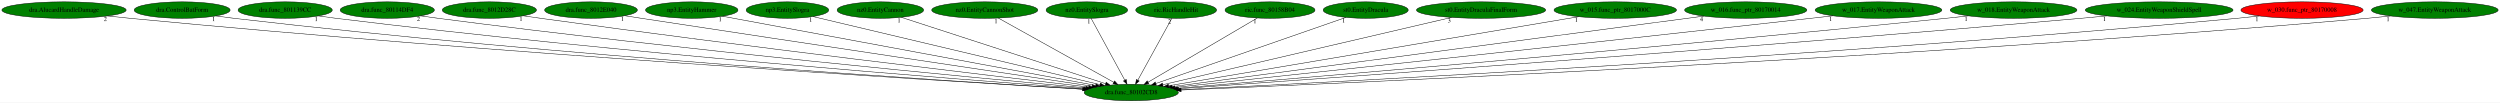
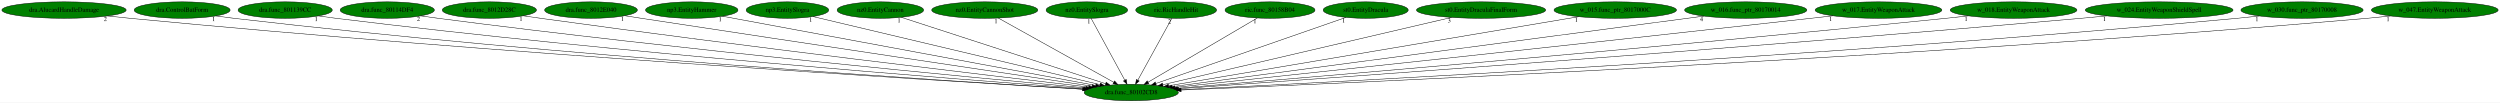
<svg xmlns="http://www.w3.org/2000/svg" xmlns:xlink="http://www.w3.org/1999/xlink" width="5460pt" height="224pt" viewBox="0.00 0.00 5460.28 224.00">
  <g id="graph0" class="graph" transform="scale(1 1) rotate(0) translate(4 220)">
    <polygon fill="white" stroke="transparent" points="-4,4 -4,-220 5456.28,-220 5456.28,4 -4,4" />
    <g id="node1" class="node">
      <ellipse fill="green" stroke="black" cx="2466.84" cy="-18" rx="102.88" ry="18" />
      <text text-anchor="middle" x="2466.84" y="-14.3" font-family="Times,serif" font-size="14.00">dra.func_80102CD8</text>
    </g>
    <g id="node2" class="node">
      <g id="a_node2">
        <a xlink:href="dra.AlucardHandleDamage.svg" xlink:title="dra.AlucardHandleDamage">
          <ellipse fill="green" stroke="black" cx="135.84" cy="-198" rx="135.68" ry="18" />
          <text text-anchor="middle" x="135.84" y="-194.3" font-family="Times,serif" font-size="14.00">dra.AlucardHandleDamage</text>
        </a>
      </g>
    </g>
    <g id="edge1" class="edge">
      <path fill="none" stroke="black" d="M231.05,-185.16C247.31,-183.31 264.05,-181.51 279.84,-180 1078.63,-103.48 2044.6,-43.83 2360.98,-25.13" />
      <polygon fill="black" stroke="black" points="2361.27,-28.62 2371.05,-24.54 2360.86,-21.64 2361.27,-28.62" />
      <text text-anchor="middle" x="226.05" y="-173.96" font-family="Times,serif" font-size="14.00">2</text>
    </g>
    <g id="node3" class="node">
      <g id="a_node3">
        <a xlink:href="dra.ControlBatForm.svg" xlink:title="dra.ControlBatForm">
          <ellipse fill="green" stroke="black" cx="393.84" cy="-198" rx="104.78" ry="18" />
          <text text-anchor="middle" x="393.84" y="-194.3" font-family="Times,serif" font-size="14.00">dra.ControlBatForm</text>
        </a>
      </g>
    </g>
    <g id="edge2" class="edge">
      <path fill="none" stroke="black" d="M467.6,-185.17C480.65,-183.29 494.13,-181.48 506.84,-180 1212.58,-98.02 2066.06,-42.94 2360.76,-25.19" />
      <polygon fill="black" stroke="black" points="2361.24,-28.67 2371.01,-24.58 2360.82,-21.68 2361.24,-28.67" />
      <text text-anchor="middle" x="462.6" y="-173.97" font-family="Times,serif" font-size="14.00">1</text>
    </g>
    <g id="node4" class="node">
      <g id="a_node4">
        <a xlink:href="dra.func_801139CC.svg" xlink:title="dra.func_801139CC">
          <ellipse fill="green" stroke="black" cx="618.84" cy="-198" rx="102.88" ry="18" />
          <text text-anchor="middle" x="618.84" y="-194.3" font-family="Times,serif" font-size="14.00">dra.func_801139CC</text>
        </a>
      </g>
    </g>
    <g id="edge3" class="edge">
      <path fill="none" stroke="black" d="M691.6,-185.22C704.32,-183.34 717.45,-181.52 729.84,-180 1348.25,-104.05 2094.51,-46.19 2363.74,-26.4" />
      <polygon fill="black" stroke="black" points="2364.17,-29.88 2373.89,-25.66 2363.66,-22.9 2364.17,-29.88" />
      <text text-anchor="middle" x="686.6" y="-174.02" font-family="Times,serif" font-size="14.00">1</text>
    </g>
    <g id="node5" class="node">
      <g id="a_node5">
        <a xlink:href="dra.func_80114DF4.svg" xlink:title="dra.func_80114DF4">
          <ellipse fill="green" stroke="black" cx="841.84" cy="-198" rx="102.88" ry="18" />
          <text text-anchor="middle" x="841.84" y="-194.3" font-family="Times,serif" font-size="14.00">dra.func_80114DF4</text>
        </a>
      </g>
    </g>
    <g id="edge4" class="edge">
      <path fill="none" stroke="black" d="M914.91,-185.32C927.55,-183.44 940.56,-181.59 952.84,-180 1485.19,-110.97 2125.7,-50.14 2367.75,-27.94" />
      <polygon fill="black" stroke="black" points="2368.29,-31.41 2377.93,-27.01 2367.65,-24.44 2368.29,-31.41" />
      <text text-anchor="middle" x="909.91" y="-174.12" font-family="Times,serif" font-size="14.00">2</text>
    </g>
    <g id="node6" class="node">
      <g id="a_node6">
        <a xlink:href="dra.func_8012D28C.svg" xlink:title="dra.func_8012D28C">
          <ellipse fill="green" stroke="black" cx="1064.84" cy="-198" rx="102.88" ry="18" />
          <text text-anchor="middle" x="1064.84" y="-194.3" font-family="Times,serif" font-size="14.00">dra.func_8012D28C</text>
        </a>
      </g>
    </g>
    <g id="edge5" class="edge">
      <path fill="none" stroke="black" d="M1138.9,-185.48C1151.55,-183.59 1164.56,-181.7 1176.84,-180 1624.47,-118.11 2161,-54.54 2373.55,-29.78" />
      <polygon fill="black" stroke="black" points="2374.2,-33.23 2383.73,-28.6 2373.4,-26.28 2374.2,-33.23" />
      <text text-anchor="middle" x="1133.9" y="-174.28" font-family="Times,serif" font-size="14.00">1</text>
    </g>
    <g id="node7" class="node">
      <g id="a_node7">
        <a xlink:href="dra.func_8012E040.svg" xlink:title="dra.func_8012E040">
          <ellipse fill="green" stroke="black" cx="1286.84" cy="-198" rx="101.28" ry="18" />
          <text text-anchor="middle" x="1286.84" y="-194.3" font-family="Times,serif" font-size="14.00">dra.func_8012E040</text>
        </a>
      </g>
    </g>
    <g id="edge6" class="edge">
      <path fill="none" stroke="black" d="M1360.5,-185.57C1372.64,-183.7 1385.09,-181.79 1396.84,-180 1762.96,-124.16 2199.76,-58.84 2381.24,-31.76" />
      <polygon fill="black" stroke="black" points="2381.88,-35.2 2391.26,-30.27 2380.85,-28.28 2381.88,-35.2" />
      <text text-anchor="middle" x="1355.5" y="-174.37" font-family="Times,serif" font-size="14.00">1</text>
    </g>
    <g id="node8" class="node">
      <g id="a_node8">
        <a xlink:href="np3.EntityHammer.svg" xlink:title="np3.EntityHammer">
          <ellipse fill="green" stroke="black" cx="1506.84" cy="-198" rx="100.98" ry="18" />
          <text text-anchor="middle" x="1506.84" y="-194.3" font-family="Times,serif" font-size="14.00">np3.EntityHammer</text>
        </a>
      </g>
    </g>
    <g id="edge7" class="edge">
      <path fill="none" stroke="black" d="M1573.96,-184.55C1746.62,-152.54 2205.42,-67.47 2389.15,-33.4" />
      <polygon fill="black" stroke="black" points="2389.82,-36.84 2399.01,-31.58 2388.54,-29.96 2389.82,-36.84" />
      <text text-anchor="middle" x="1568.96" y="-173.35" font-family="Times,serif" font-size="14.00">1</text>
    </g>
    <g id="node9" class="node">
      <g id="a_node9">
        <a xlink:href="np3.EntitySlogra.svg" xlink:title="np3.EntitySlogra">
          <ellipse fill="green" stroke="black" cx="1715.84" cy="-198" rx="90.18" ry="18" />
          <text text-anchor="middle" x="1715.84" y="-194.3" font-family="Times,serif" font-size="14.00">np3.EntitySlogra</text>
        </a>
      </g>
    </g>
    <g id="edge8" class="edge">
      <path fill="none" stroke="black" d="M1771.67,-183.77C1906.83,-151.73 2251.31,-70.08 2398.49,-35.2" />
      <polygon fill="black" stroke="black" points="2399.39,-38.58 2408.32,-32.87 2397.78,-31.77 2399.39,-38.58" />
      <text text-anchor="middle" x="1766.67" y="-172.57" font-family="Times,serif" font-size="14.00">1</text>
    </g>
    <g id="node10" class="node">
      <g id="a_node10">
        <a xlink:href="nz0.EntityCannon.svg" xlink:title="nz0.EntityCannon">
          <ellipse fill="green" stroke="black" cx="1918.84" cy="-198" rx="94.48" ry="18" />
          <text text-anchor="middle" x="1918.84" y="-194.3" font-family="Times,serif" font-size="14.00">nz0.EntityCannon</text>
        </a>
      </g>
    </g>
    <g id="edge9" class="edge">
      <path fill="none" stroke="black" d="M1964.62,-182.13C2064.52,-149.68 2301.84,-72.6 2410.61,-37.26" />
      <polygon fill="black" stroke="black" points="2411.99,-40.5 2420.42,-34.08 2409.82,-33.84 2411.99,-40.5" />
      <text text-anchor="middle" x="1959.62" y="-170.93" font-family="Times,serif" font-size="14.00">1</text>
    </g>
    <g id="node11" class="node">
      <g id="a_node11">
        <a xlink:href="nz0.EntityCannonShot.svg" xlink:title="nz0.EntityCannonShot">
          <ellipse fill="green" stroke="black" cx="2146.84" cy="-198" rx="115.88" ry="18" />
          <text text-anchor="middle" x="2146.84" y="-194.3" font-family="Times,serif" font-size="14.00">nz0.EntityCannonShot</text>
        </a>
      </g>
    </g>
    <g id="edge10" class="edge">
      <path fill="none" stroke="black" d="M2176.37,-180.57C2234.47,-148.25 2363.6,-76.42 2428.31,-40.43" />
      <polygon fill="black" stroke="black" points="2430.34,-43.31 2437.38,-35.39 2426.94,-37.19 2430.34,-43.31" />
      <text text-anchor="middle" x="2171.37" y="-169.37" font-family="Times,serif" font-size="14.00">1</text>
    </g>
    <g id="node12" class="node">
      <g id="a_node12">
        <a xlink:href="nz0.EntitySlogra.svg" xlink:title="nz0.EntitySlogra">
          <ellipse fill="green" stroke="black" cx="2369.84" cy="-198" rx="89.08" ry="18" />
          <text text-anchor="middle" x="2369.84" y="-194.3" font-family="Times,serif" font-size="14.00">nz0.EntitySlogra</text>
        </a>
      </g>
    </g>
    <g id="edge11" class="edge">
      <path fill="none" stroke="black" d="M2379.14,-179.93C2396.16,-148.7 2432.41,-82.17 2452.57,-45.18" />
      <polygon fill="black" stroke="black" points="2455.85,-46.47 2457.57,-36.02 2449.71,-43.12 2455.85,-46.47" />
      <text text-anchor="middle" x="2374.14" y="-168.73" font-family="Times,serif" font-size="14.00">1</text>
    </g>
    <g id="node13" class="node">
      <g id="a_node13">
        <a xlink:href="ric.RicHandleHit.svg" xlink:title="ric.RicHandleHit">
          <ellipse fill="green" stroke="black" cx="2564.84" cy="-198" rx="88.28" ry="18" />
          <text text-anchor="middle" x="2564.84" y="-194.3" font-family="Times,serif" font-size="14.00">ric.RicHandleHit</text>
        </a>
      </g>
    </g>
    <g id="edge12" class="edge">
      <path fill="none" stroke="black" d="M2555.44,-179.93C2538.25,-148.7 2501.62,-82.17 2481.25,-45.18" />
      <polygon fill="black" stroke="black" points="2484.1,-43.09 2476.21,-36.02 2477.96,-46.46 2484.1,-43.09" />
      <text text-anchor="middle" x="2550.44" y="-168.73" font-family="Times,serif" font-size="14.00">2</text>
    </g>
    <g id="node14" class="node">
      <g id="a_node14">
        <a xlink:href="ric.func_80158B04.svg" xlink:title="ric.func_80158B04">
          <ellipse fill="green" stroke="black" cx="2769.84" cy="-198" rx="98.28" ry="18" />
          <text text-anchor="middle" x="2769.84" y="-194.3" font-family="Times,serif" font-size="14.00">ric.func_80158B04</text>
        </a>
      </g>
    </g>
    <g id="edge13" class="edge">
      <path fill="none" stroke="black" d="M2741.88,-180.57C2686.97,-148.32 2565.09,-76.72 2503.69,-40.65" />
      <polygon fill="black" stroke="black" points="2505.13,-37.43 2494.73,-35.39 2501.58,-43.47 2505.13,-37.43" />
      <text text-anchor="middle" x="2736.88" y="-169.37" font-family="Times,serif" font-size="14.00">1</text>
    </g>
    <g id="node15" class="node">
      <g id="a_node15">
        <a xlink:href="st0.EntityDracula.svg" xlink:title="st0.EntityDracula">
          <ellipse fill="green" stroke="black" cx="2978.84" cy="-198" rx="92.88" ry="18" />
          <text text-anchor="middle" x="2978.84" y="-194.3" font-family="Times,serif" font-size="14.00">st0.EntityDracula</text>
        </a>
      </g>
    </g>
    <g id="edge14" class="edge">
      <path fill="none" stroke="black" d="M2935.63,-181.98C2842.32,-149.54 2622.22,-73.02 2520.32,-37.59" />
      <polygon fill="black" stroke="black" points="2521.44,-34.28 2510.84,-34.3 2519.14,-40.89 2521.44,-34.28" />
      <text text-anchor="middle" x="2930.63" y="-170.78" font-family="Times,serif" font-size="14.00">1</text>
    </g>
    <g id="node16" class="node">
      <g id="a_node16">
        <a xlink:href="st0.EntityDraculaFinalForm.svg" xlink:title="st0.EntityDraculaFinalForm">
          <ellipse fill="green" stroke="black" cx="3230.84" cy="-198" rx="141.07" ry="18" />
          <text text-anchor="middle" x="3230.84" y="-194.3" font-family="Times,serif" font-size="14.00">st0.EntityDraculaFinalForm</text>
        </a>
      </g>
    </g>
    <g id="edge15" class="edge">
      <path fill="none" stroke="black" d="M3166.36,-181.98C3023.67,-148.73 2682.25,-69.19 2535.64,-35.03" />
      <polygon fill="black" stroke="black" points="2536.38,-31.61 2525.85,-32.75 2534.8,-38.43 2536.38,-31.61" />
      <text text-anchor="middle" x="3161.36" y="-170.78" font-family="Times,serif" font-size="14.00">3</text>
    </g>
    <g id="node17" class="node">
      <g id="a_node17">
        <a xlink:href="w_015.func_ptr_8017000C.svg" xlink:title="w_015.func_ptr_8017000C">
          <ellipse fill="green" stroke="black" cx="3523.84" cy="-198" rx="133.78" ry="18" />
          <text text-anchor="middle" x="3523.84" y="-194.3" font-family="Times,serif" font-size="14.00">w_015.func_ptr_8017000C</text>
        </a>
      </g>
    </g>
    <g id="edge16" class="edge">
      <path fill="none" stroke="black" d="M3443.96,-183.55C3248.13,-150.57 2745.81,-65.98 2548.32,-32.72" />
      <polygon fill="black" stroke="black" points="2548.74,-29.24 2538.3,-31.03 2547.58,-36.15 2548.74,-29.24" />
      <text text-anchor="middle" x="3438.96" y="-172.35" font-family="Times,serif" font-size="14.00">1</text>
    </g>
    <g id="node18" class="node">
      <g id="a_node18">
        <a xlink:href="w_016.func_ptr_80170014.svg" xlink:title="w_016.func_ptr_80170014">
          <ellipse fill="green" stroke="black" cx="3808.84" cy="-198" rx="133.48" ry="18" />
          <text text-anchor="middle" x="3808.84" y="-194.3" font-family="Times,serif" font-size="14.00">w_016.func_ptr_80170014</text>
        </a>
      </g>
    </g>
    <g id="edge17" class="edge">
      <path fill="none" stroke="black" d="M3717.39,-184.87C3471.73,-152.29 2799.63,-63.14 2556.29,-30.87" />
      <polygon fill="black" stroke="black" points="2556.45,-27.36 2546.08,-29.51 2555.53,-34.29 2556.45,-27.36" />
      <text text-anchor="middle" x="3712.39" y="-173.67" font-family="Times,serif" font-size="14.00">4</text>
    </g>
    <g id="node19" class="node">
      <g id="a_node19">
        <a xlink:href="w_017.EntityWeaponAttack.svg" xlink:title="w_017.EntityWeaponAttack">
          <ellipse fill="green" stroke="black" cx="4098.84" cy="-198" rx="138.38" ry="18" />
          <text text-anchor="middle" x="4098.84" y="-194.3" font-family="Times,serif" font-size="14.00">w_017.EntityWeaponAttack</text>
        </a>
      </g>
    </g>
    <g id="edge18" class="edge">
      <path fill="none" stroke="black" d="M3999.33,-185.48C3983.13,-183.63 3966.52,-181.75 3950.84,-180 3426.79,-121.48 2798.28,-54.27 2562.44,-29.16" />
      <polygon fill="black" stroke="black" points="2562.49,-25.65 2552.18,-28.07 2561.75,-32.61 2562.49,-25.65" />
      <text text-anchor="middle" x="3994.33" y="-174.28" font-family="Times,serif" font-size="14.00">1</text>
    </g>
    <g id="node20" class="node">
      <g id="a_node20">
        <a xlink:href="w_018.EntityWeaponAttack.svg" xlink:title="w_018.EntityWeaponAttack">
          <ellipse fill="green" stroke="black" cx="4393.84" cy="-198" rx="138.38" ry="18" />
          <text text-anchor="middle" x="4393.84" y="-194.3" font-family="Times,serif" font-size="14.00">w_018.EntityWeaponAttack</text>
        </a>
      </g>
    </g>
    <g id="edge19" class="edge">
      <path fill="none" stroke="black" d="M4295.16,-185.33C4278.7,-183.48 4261.79,-181.64 4245.84,-180 3607.75,-114.49 2839.41,-49.74 2567.86,-27.28" />
      <polygon fill="black" stroke="black" points="2567.88,-23.77 2557.63,-26.44 2567.31,-30.75 2567.88,-23.77" />
      <text text-anchor="middle" x="4290.16" y="-174.13" font-family="Times,serif" font-size="14.00">1</text>
    </g>
    <g id="node21" class="node">
      <g id="a_node21">
        <a xlink:href="w_024.EntityWeaponShieldSpell.svg" xlink:title="w_024.EntityWeaponShieldSpell">
          <ellipse fill="green" stroke="black" cx="4711.84" cy="-198" rx="161.37" ry="18" />
          <text text-anchor="middle" x="4711.84" y="-194.3" font-family="Times,serif" font-size="14.00">w_024.EntityWeaponShieldSpell</text>
        </a>
      </g>
    </g>
    <g id="edge20" class="edge">
      <path fill="none" stroke="black" d="M4597.35,-185.27C4578.48,-183.44 4559.11,-181.62 4540.84,-180 3785.18,-113.12 2873.27,-47.6 2570.27,-26.23" />
      <polygon fill="black" stroke="black" points="2570.4,-22.73 2560.18,-25.52 2569.91,-29.72 2570.4,-22.73" />
      <text text-anchor="middle" x="4592.35" y="-174.07" font-family="Times,serif" font-size="14.00">1</text>
    </g>
    <g id="node22" class="node">
      <g id="a_node22">
        <a xlink:href="w_030.func_ptr_80170008.svg" xlink:title="w_030.func_ptr_80170008">
-           <ellipse fill="red" stroke="black" cx="5023.84" cy="-198" rx="133.48" ry="18" />
+           <ellipse fill="green" stroke="black" cx="5023.84" cy="-198" rx="133.48" ry="18" />
          <text text-anchor="middle" x="5023.84" y="-194.3" font-family="Times,serif" font-size="14.00">w_030.func_ptr_80170008</text>
        </a>
      </g>
    </g>
    <g id="edge21" class="edge">
      <path fill="none" stroke="black" d="M4930.34,-185.1C4914.18,-183.24 4897.54,-181.46 4881.84,-180 3992.08,-97.14 2914.04,-40.84 2574.54,-24.16" />
      <polygon fill="black" stroke="black" points="2574.63,-20.66 2564.47,-23.66 2574.28,-27.65 2574.63,-20.66" />
      <text text-anchor="middle" x="4925.34" y="-173.9" font-family="Times,serif" font-size="14.00">1</text>
    </g>
    <g id="node23" class="node">
      <g id="a_node23">
        <a xlink:href="w_047.EntityWeaponAttack.svg" xlink:title="w_047.EntityWeaponAttack">
          <ellipse fill="green" stroke="black" cx="5313.84" cy="-198" rx="138.38" ry="18" />
          <text text-anchor="middle" x="5313.84" y="-194.3" font-family="Times,serif" font-size="14.00">w_047.EntityWeaponAttack</text>
        </a>
      </g>
    </g>
    <g id="edge22" class="edge">
      <path fill="none" stroke="black" d="M5216.79,-185.08C5199.82,-183.22 5182.33,-181.44 5165.84,-180 4161.06,-92.39 2941.64,-38.43 2575.68,-23.35" />
      <polygon fill="black" stroke="black" points="2575.76,-19.85 2565.63,-22.94 2575.48,-26.84 2575.76,-19.85" />
      <text text-anchor="middle" x="5211.79" y="-173.88" font-family="Times,serif" font-size="14.00">1</text>
    </g>
  </g>
</svg>
